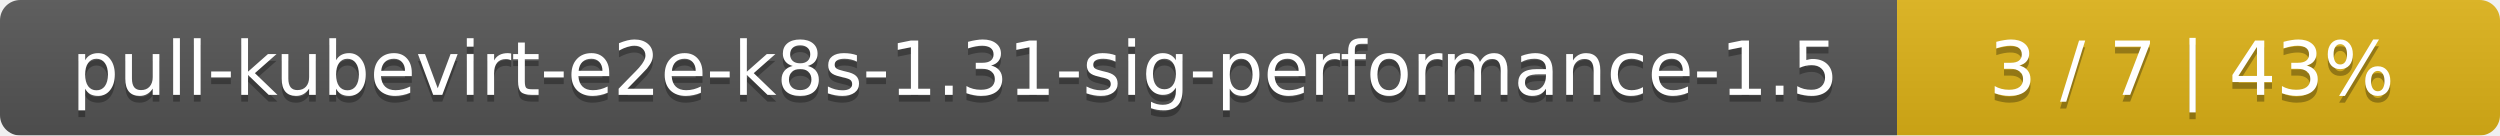
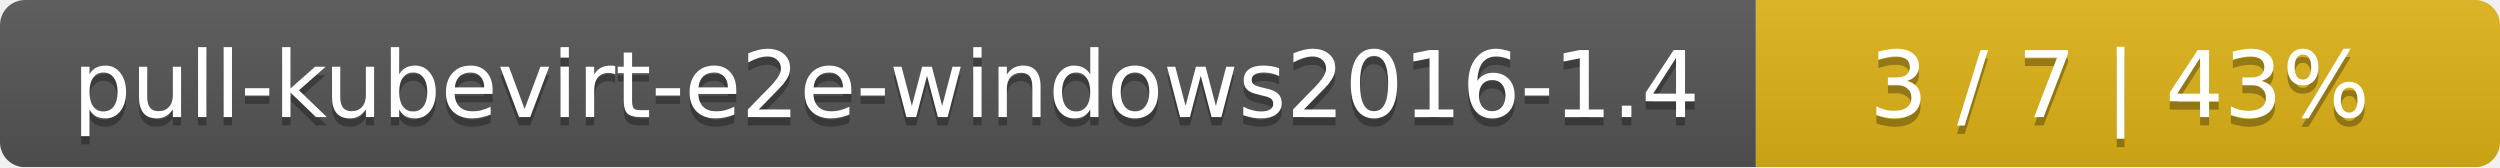
- <svg xmlns="http://www.w3.org/2000/svg" width="369" height="20">
+ <svg xmlns="http://www.w3.org/2000/svg" width="299" height="20">
  <linearGradient id="smooth" x2="0" y2="100%">
    <stop offset="0" stop-color="#bbb" stop-opacity=".1" />
    <stop offset="1" stop-opacity=".1" />
  </linearGradient>
  <mask id="round">
-     <rect width="369" height="20" rx="3" fill="#fff" />
+     <rect width="299" height="20" rx="3" fill="#fff" />
  </mask>
  <g mask="url(#round)">
-     <rect width="280" height="20" fill="#555" />
-     <rect x="280" width="89" height="20" fill="#dfb317" />
-     <rect width="369" height="20" fill="url(#smooth)" />
+     <rect width="210" height="20" fill="#555" />
+     <rect x="210" width="89" height="20" fill="#dfb317" />
+     <rect width="299" height="20" fill="url(#smooth)" />
  </g>
  <g fill="#fff" text-anchor="middle" font-family="DejaVu Sans,Verdana,Geneva,sans-serif" font-size="11">
-     <text x="141" y="15" fill="#010101" fill-opacity=".3">pull-kubevirt-e2e-k8s-1.31-sig-performance-1.5</text>
-     <text x="141" y="14">pull-kubevirt-e2e-k8s-1.31-sig-performance-1.5</text>
-     <text x="323.5" y="15" fill="#010101" fill-opacity=".3">3 / 7    |    43%</text>
-     <text x="323.5" y="14">3 / 7    |    43%</text>
+     <text x="106" y="15" fill="#010101" fill-opacity=".3">pull-kubevirt-e2e-windows2016-1.4</text>
+     <text x="106" y="14">pull-kubevirt-e2e-windows2016-1.4</text>
+     <text x="253.5" y="15" fill="#010101" fill-opacity=".3">3 / 7    |    43%</text>
+     <text x="253.5" y="14">3 / 7    |    43%</text>
  </g>
</svg>
